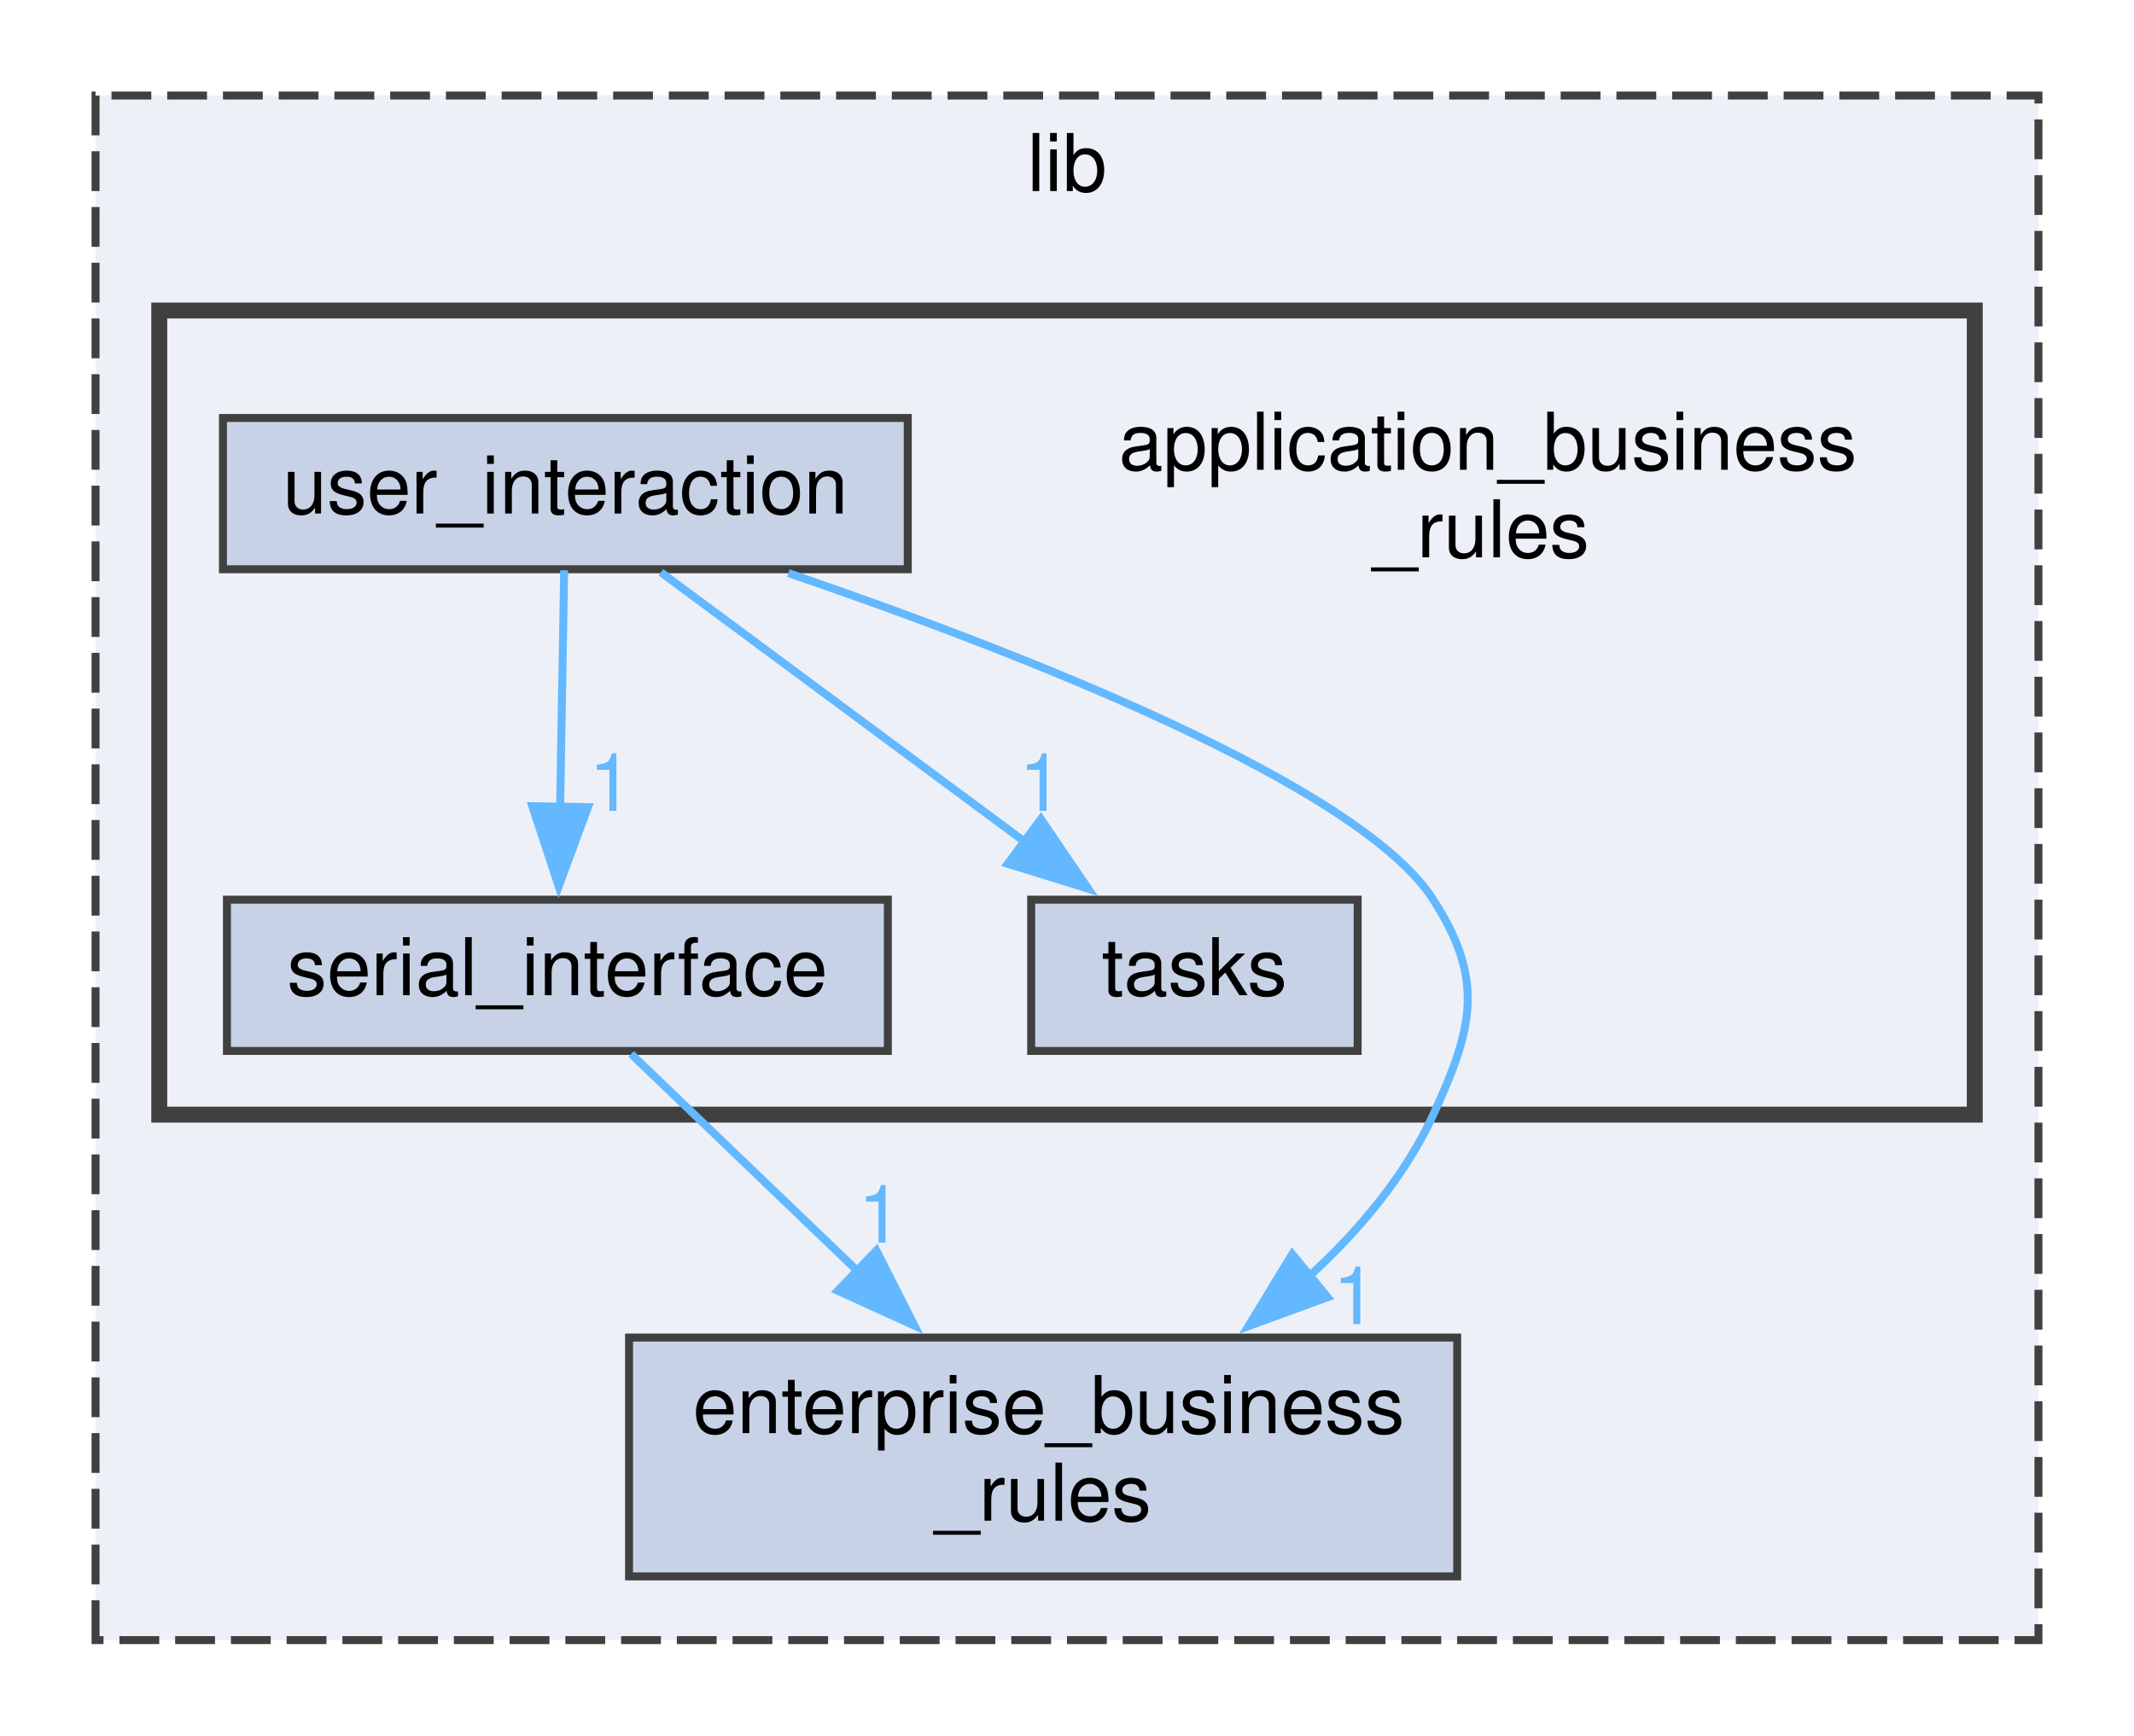
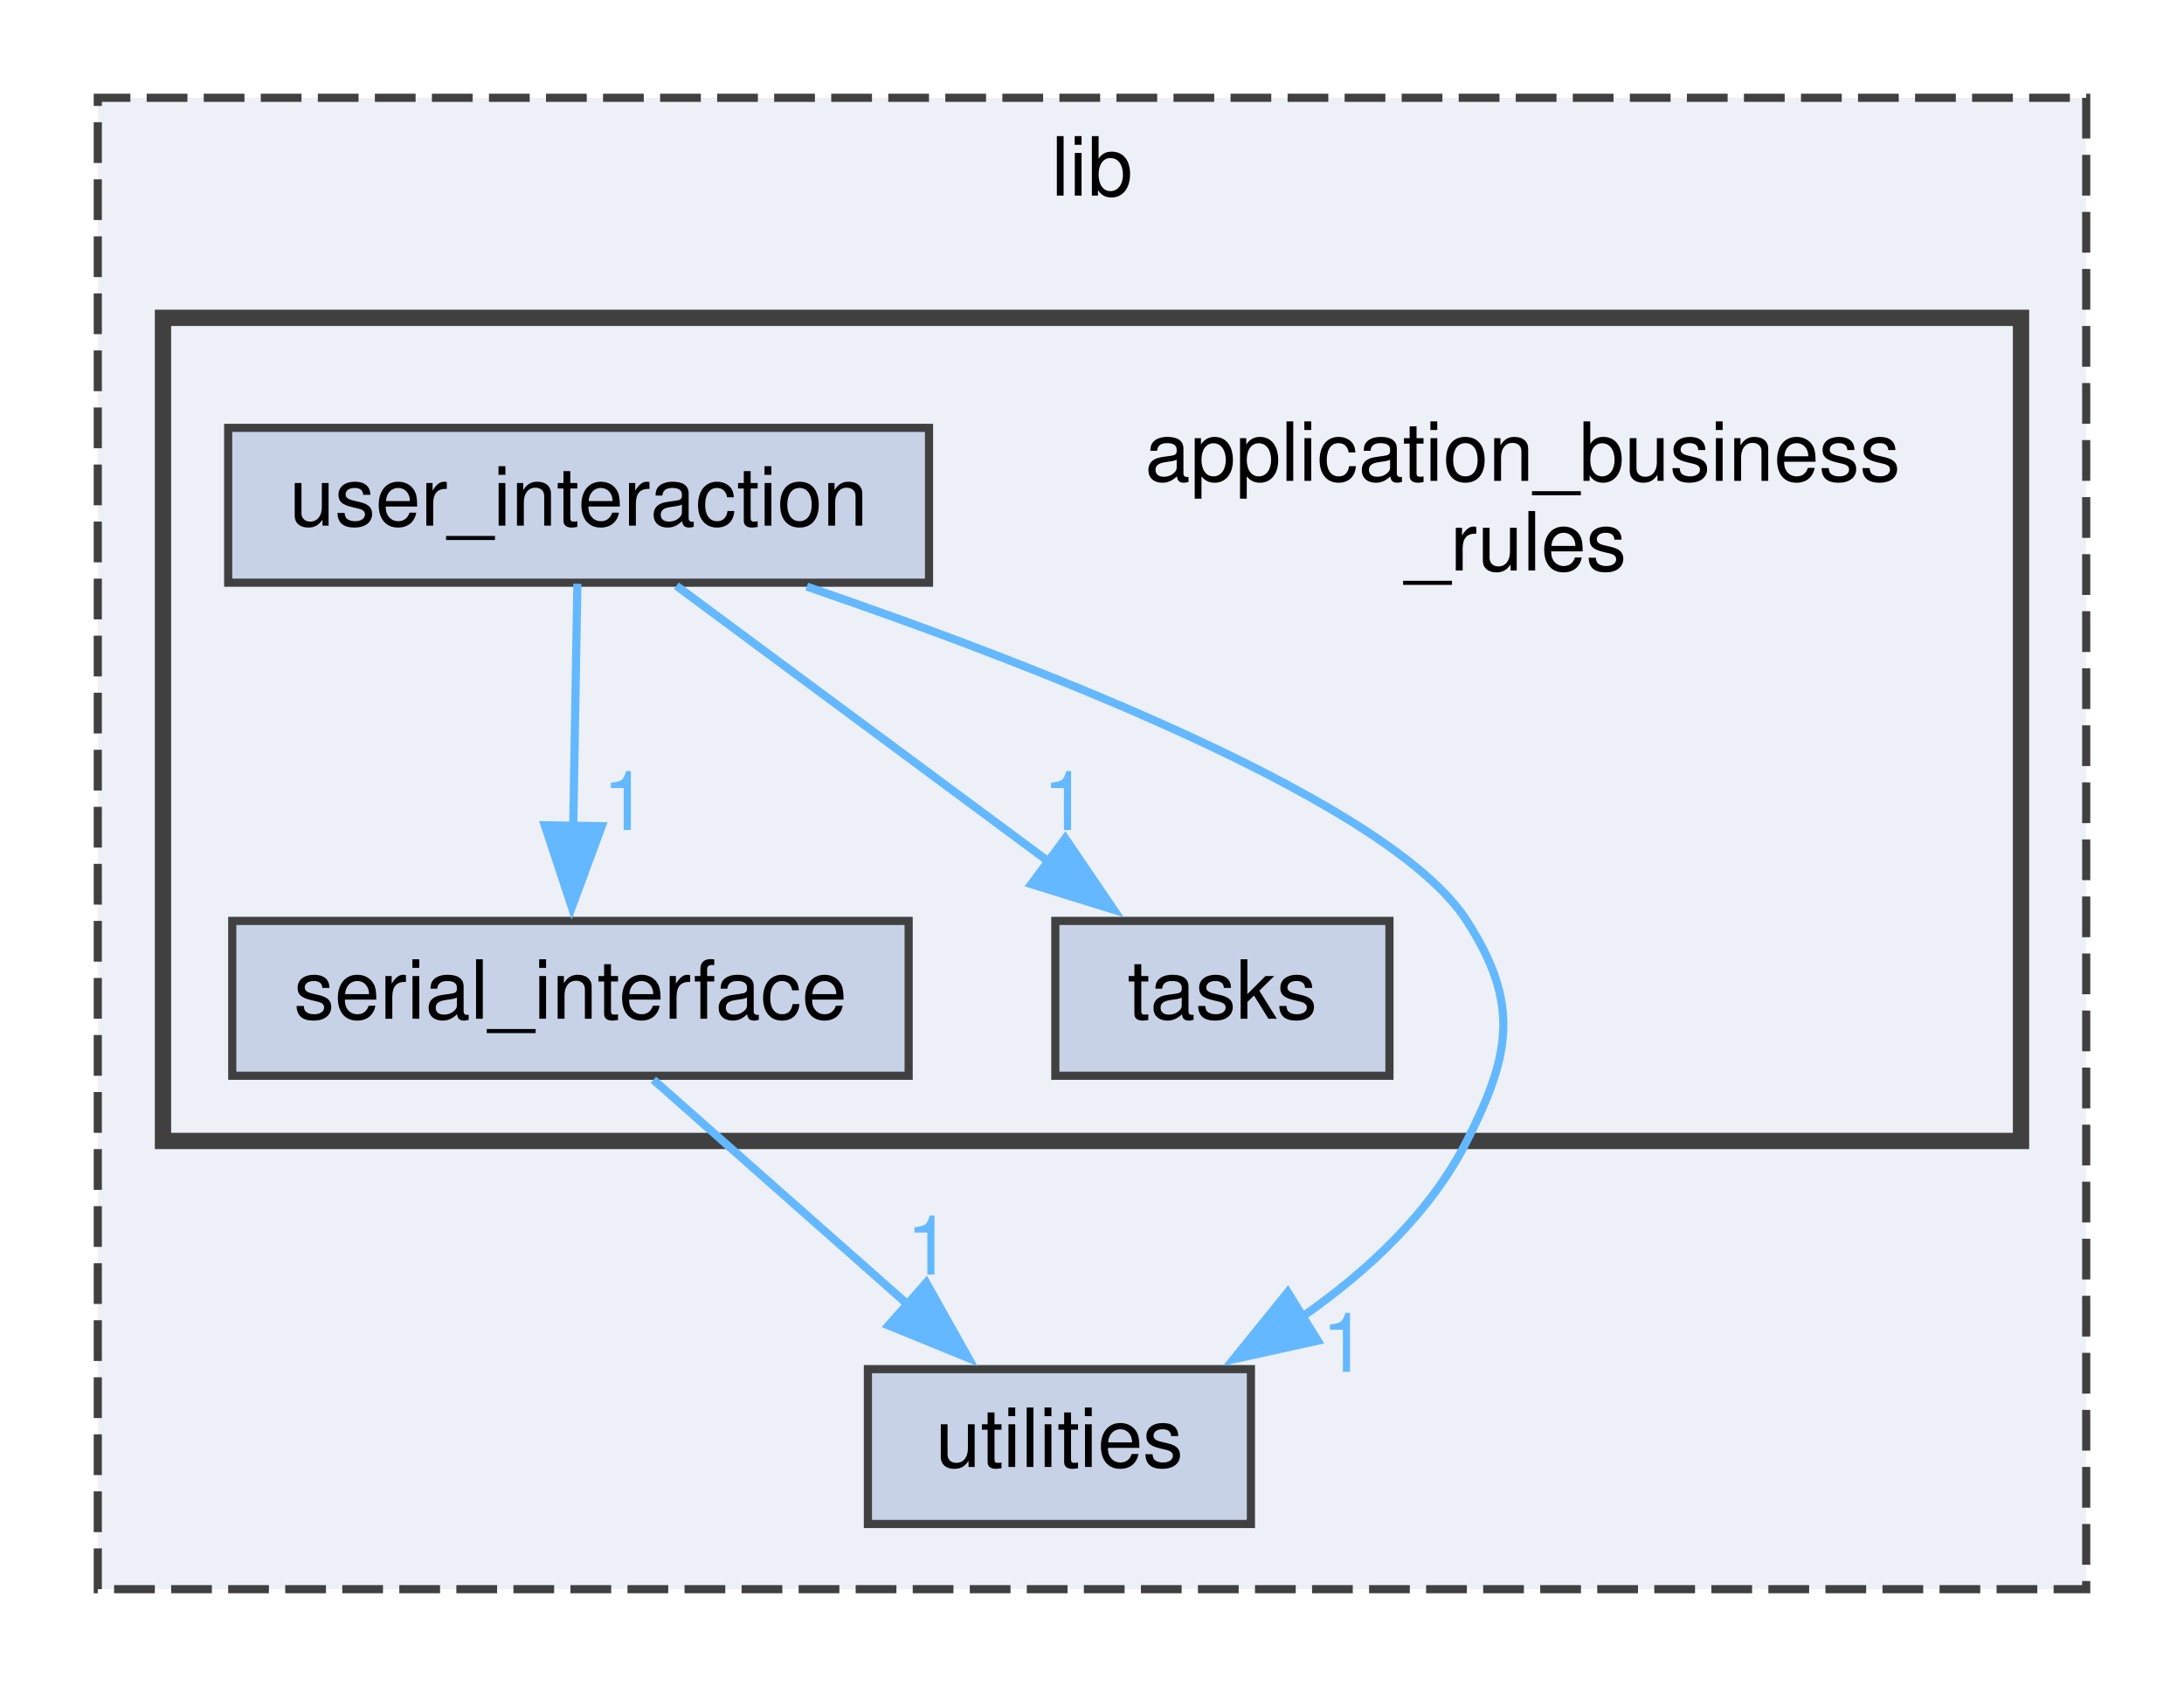
- <svg xmlns="http://www.w3.org/2000/svg" xmlns:xlink="http://www.w3.org/1999/xlink" width="268pt" height="218pt" viewBox="0.00 0.00 268.00 218.00">
-   <g id="graph0" class="graph" transform="scale(1 1) rotate(0) translate(4 214)">
+ <svg xmlns="http://www.w3.org/2000/svg" xmlns:xlink="http://www.w3.org/1999/xlink" width="268pt" height="207pt" viewBox="0.00 0.00 268.00 207.00">
+   <g id="graph0" class="graph" transform="scale(1 1) rotate(0) translate(4 203)">
    <g id="clust1" class="cluster">
      <g id="a_clust1">
        <a xlink:href="dir_97aefd0d527b934f1d99a682da8fe6a9.xhtml" target="_top" xlink:title="lib">
-           <polygon fill="#edf0f7" stroke="#404040" stroke-dasharray="5,2" points="8,-8 8,-202 252,-202 252,-8 8,-8" />
-           <text text-anchor="middle" x="130" y="-190" font-family="Helvetica,sans-Serif" font-size="10.00">lib</text>
+           <polygon fill="#edf0f7" stroke="#404040" stroke-dasharray="5,2" points="8,-8 8,-191 252,-191 252,-8 8,-8" />
+           <text text-anchor="middle" x="130" y="-179" font-family="Helvetica,sans-Serif" font-size="10.00">lib</text>
        </a>
      </g>
    </g>
    <g id="clust2" class="cluster">
      <g id="a_clust2">
        <a xlink:href="dir_6dbb42d2342d9d7292a192bc1d024acc.xhtml" target="_top" xlink:title="Package Application Business Rules.">
-           <polygon fill="#edf0f7" stroke="#404040" stroke-width="2" points="16,-74 16,-175 244,-175 244,-74 16,-74" />
+           <polygon fill="#edf0f7" stroke="#404040" stroke-width="2" points="16,-63 16,-164 244,-164 244,-63 16,-63" />
        </a>
      </g>
    </g>
    <g id="node1" class="node">
      <g id="a_node1">
-         <a xlink:href="dir_71046b38222792489c3876836d4fbdbc.xhtml" target="_top" xlink:title="Package Enterprise Business Rules.">
-           <polygon fill="#c8d2e7" stroke="#404040" points="179,-46 75,-46 75,-16 179,-16 179,-46" />
-           <text text-anchor="start" x="83" y="-34" font-family="Helvetica,sans-Serif" font-size="10.00">enterprise_business</text>
-           <text text-anchor="middle" x="127" y="-23" font-family="Helvetica,sans-Serif" font-size="10.00">_rules</text>
+         <a xlink:href="dir_3a2f33b0f26bc6229d595c2c354e6333.xhtml" target="_top" xlink:title="Package Utilities.">
+           <polygon fill="#c8d2e7" stroke="#404040" points="149.5,-35 102.5,-35 102.5,-16 149.5,-16 149.5,-35" />
+           <text text-anchor="middle" x="126" y="-23" font-family="Helvetica,sans-Serif" font-size="10.00">utilities</text>
        </a>
      </g>
    </g>
    <g id="node2" class="node">
-       <text text-anchor="start" x="136.5" y="-155" font-family="Helvetica,sans-Serif" font-size="10.00">application_business</text>
-       <text text-anchor="middle" x="182" y="-144" font-family="Helvetica,sans-Serif" font-size="10.00">_rules</text>
+       <text text-anchor="start" x="136.5" y="-144" font-family="Helvetica,sans-Serif" font-size="10.00">application_business</text>
+       <text text-anchor="middle" x="182" y="-133" font-family="Helvetica,sans-Serif" font-size="10.00">_rules</text>
    </g>
    <g id="node3" class="node">
      <g id="a_node3">
        <a xlink:href="dir_17a6007a5c84c34f300c622be50c188b.xhtml" target="_top" xlink:title="serial_interface">
-           <polygon fill="#c8d2e7" stroke="#404040" points="107.5,-101 24.5,-101 24.5,-82 107.5,-82 107.5,-101" />
-           <text text-anchor="middle" x="66" y="-89" font-family="Helvetica,sans-Serif" font-size="10.00">serial_interface</text>
+           <polygon fill="#c8d2e7" stroke="#404040" points="107.5,-90 24.5,-90 24.5,-71 107.5,-71 107.5,-90" />
+           <text text-anchor="middle" x="66" y="-78" font-family="Helvetica,sans-Serif" font-size="10.00">serial_interface</text>
        </a>
      </g>
    </g>
    <g id="edge1" class="edge">
-       <path fill="none" stroke="#63b8ff" d="M75.26,-81.62C82.79,-74.4 93.74,-63.89 103.64,-54.41" />
-       <polygon fill="#63b8ff" stroke="#63b8ff" points="106.06,-56.93 110.85,-47.49 101.21,-51.88 106.06,-56.93" />
+       <path fill="none" stroke="#63b8ff" d="M76.18,-70.51C84.76,-62.93 97.27,-51.88 107.6,-42.75" />
+       <polygon fill="#63b8ff" stroke="#63b8ff" points="109.66,-45.6 114.84,-36.36 105.03,-40.36 109.66,-45.6" />
      <g id="a_edge1-headlabel">
-         <a xlink:href="dir_000012_000007.xhtml" target="_top" xlink:title="1">
-           <text text-anchor="middle" x="106.52" y="-57.92" font-family="Helvetica,sans-Serif" font-size="10.00" fill="#63b8ff">1</text>
+         <a xlink:href="dir_000012_000023.xhtml" target="_top" xlink:title="1">
+           <text text-anchor="middle" x="109.98" y="-46.61" font-family="Helvetica,sans-Serif" font-size="10.00" fill="#63b8ff">1</text>
        </a>
      </g>
    </g>
    <g id="node4" class="node">
      <g id="a_node4">
        <a xlink:href="dir_dab382b21b73aae3d74d7668eeeacf78.xhtml" target="_top" xlink:title="tasks">
-           <polygon fill="#c8d2e7" stroke="#404040" points="166.5,-101 125.5,-101 125.5,-82 166.5,-82 166.5,-101" />
-           <text text-anchor="middle" x="146" y="-89" font-family="Helvetica,sans-Serif" font-size="10.00">tasks</text>
+           <polygon fill="#c8d2e7" stroke="#404040" points="166.5,-90 125.5,-90 125.5,-71 166.5,-71 166.5,-90" />
+           <text text-anchor="middle" x="146" y="-78" font-family="Helvetica,sans-Serif" font-size="10.00">tasks</text>
        </a>
      </g>
    </g>
    <g id="node5" class="node">
      <g id="a_node5">
        <a xlink:href="dir_6c970bd3e9ed525c032ca1b33f237f5b.xhtml" target="_top" xlink:title="user_interaction">
-           <polygon fill="#c8d2e7" stroke="#404040" points="110,-161.5 24,-161.5 24,-142.5 110,-142.5 110,-161.5" />
-           <text text-anchor="middle" x="67" y="-149.5" font-family="Helvetica,sans-Serif" font-size="10.00">user_interaction</text>
+           <polygon fill="#c8d2e7" stroke="#404040" points="110,-150.5 24,-150.5 24,-131.5 110,-131.5 110,-150.5" />
+           <text text-anchor="middle" x="67" y="-138.5" font-family="Helvetica,sans-Serif" font-size="10.00">user_interaction</text>
        </a>
      </g>
    </g>
    <g id="edge3" class="edge">
-       <path fill="none" stroke="#63b8ff" d="M95.01,-142.02C124.13,-132.05 166.73,-115.46 176,-101 182.48,-90.9 181.01,-84.9 176,-74 172.46,-66.3 166.73,-59.49 160.42,-53.7" />
-       <polygon fill="#63b8ff" stroke="#63b8ff" points="162.73,-51.07 152.78,-47.43 158.29,-56.48 162.73,-51.07" />
+       <path fill="none" stroke="#63b8ff" d="M95.01,-131.02C124.13,-121.05 166.73,-104.46 176,-90 182.48,-79.9 181.44,-73.7 176,-63 171.54,-54.21 163.85,-47.04 155.83,-41.45" />
+       <polygon fill="#63b8ff" stroke="#63b8ff" points="157.7,-38.49 147.36,-36.21 154.02,-44.44 157.7,-38.49" />
      <g id="a_edge3-headlabel">
-         <a xlink:href="dir_000022_000007.xhtml" target="_top" xlink:title="1">
-           <text text-anchor="middle" x="166.14" y="-47.69" font-family="Helvetica,sans-Serif" font-size="10.00" fill="#63b8ff">1</text>
+         <a xlink:href="dir_000022_000023.xhtml" target="_top" xlink:title="1">
+           <text text-anchor="middle" x="160.97" y="-34.67" font-family="Helvetica,sans-Serif" font-size="10.00" fill="#63b8ff">1</text>
        </a>
      </g>
    </g>
    <g id="edge2" class="edge">
-       <path fill="none" stroke="#63b8ff" d="M66.85,-142.37C66.72,-134.5 66.51,-122.6 66.34,-112.39" />
-       <polygon fill="#63b8ff" stroke="#63b8ff" points="69.84,-112.62 66.17,-102.68 62.85,-112.74 69.84,-112.62" />
+       <path fill="none" stroke="#63b8ff" d="M66.85,-131.37C66.72,-123.5 66.51,-111.6 66.34,-101.39" />
+       <polygon fill="#63b8ff" stroke="#63b8ff" points="69.84,-101.62 66.17,-91.68 62.85,-101.74 69.84,-101.62" />
      <g id="a_edge2-headlabel">
        <a xlink:href="dir_000022_000012.xhtml" target="_top" xlink:title="1">
-           <text text-anchor="middle" x="72.72" y="-112.15" font-family="Helvetica,sans-Serif" font-size="10.00" fill="#63b8ff">1</text>
+           <text text-anchor="middle" x="72.72" y="-101.15" font-family="Helvetica,sans-Serif" font-size="10.00" fill="#63b8ff">1</text>
        </a>
      </g>
    </g>
    <g id="edge4" class="edge">
-       <path fill="none" stroke="#63b8ff" d="M79,-142.12C91.18,-133.1 110.29,-118.95 124.98,-108.06" />
-       <polygon fill="#63b8ff" stroke="#63b8ff" points="126.72,-111.13 132.67,-102.37 122.55,-105.51 126.72,-111.13" />
+       <path fill="none" stroke="#63b8ff" d="M79,-131.12C91.18,-122.1 110.29,-107.95 124.98,-97.06" />
+       <polygon fill="#63b8ff" stroke="#63b8ff" points="126.72,-100.13 132.67,-91.37 122.55,-94.51 126.72,-100.13" />
      <g id="a_edge4-headlabel">
        <a xlink:href="dir_000022_000016.xhtml" target="_top" xlink:title="1">
-           <text text-anchor="middle" x="126.74" y="-112.15" font-family="Helvetica,sans-Serif" font-size="10.00" fill="#63b8ff">1</text>
+           <text text-anchor="middle" x="126.74" y="-101.15" font-family="Helvetica,sans-Serif" font-size="10.00" fill="#63b8ff">1</text>
        </a>
      </g>
    </g>
  </g>
</svg>
